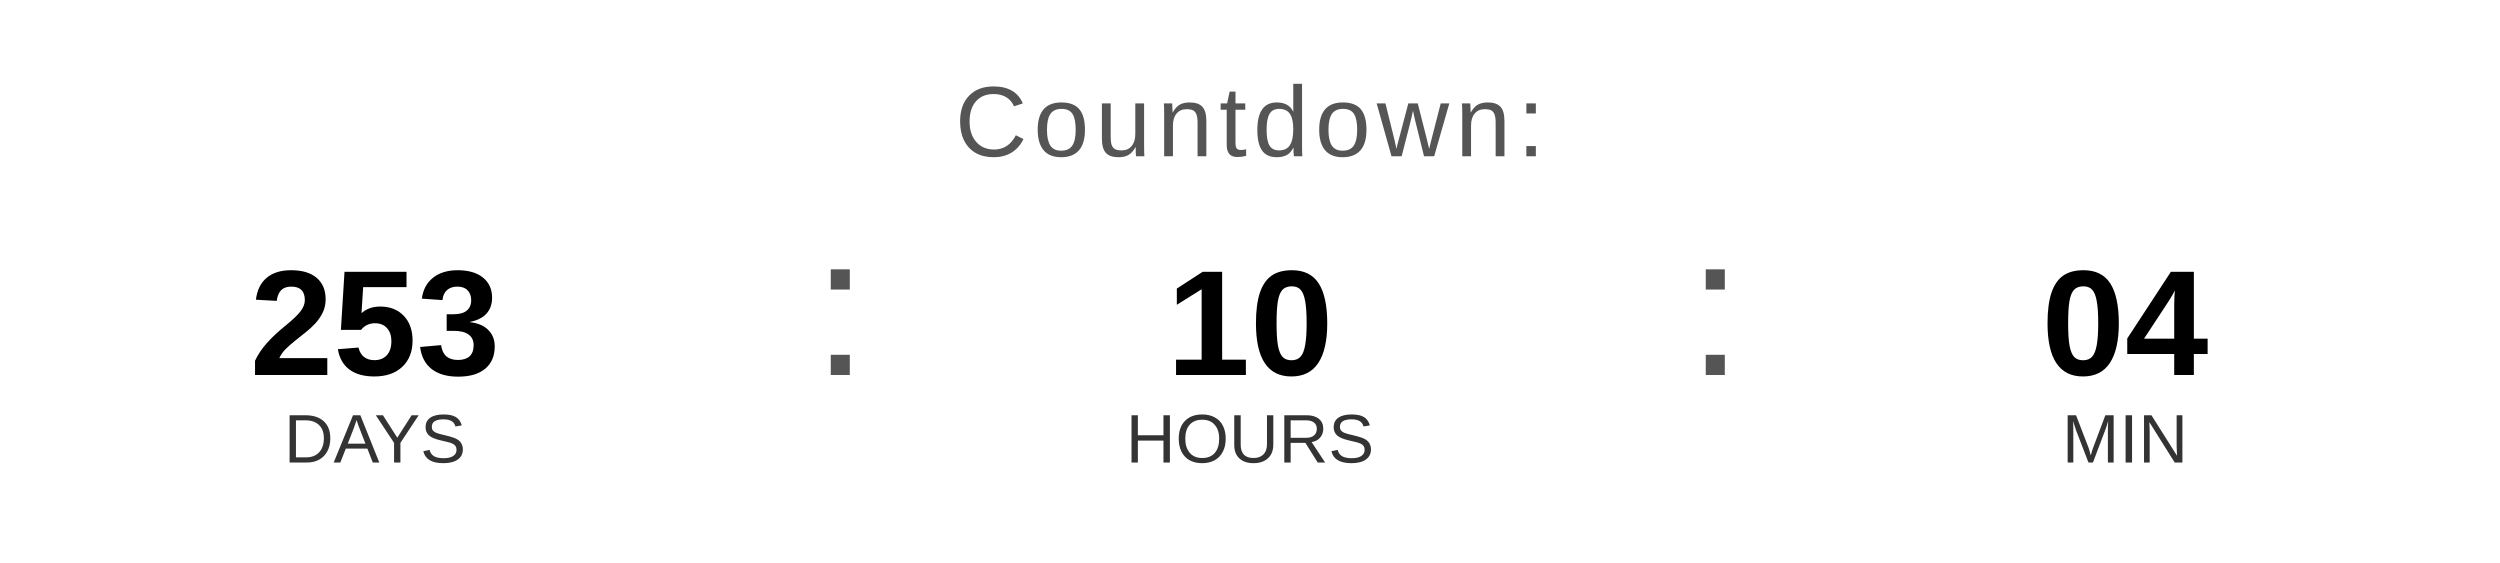
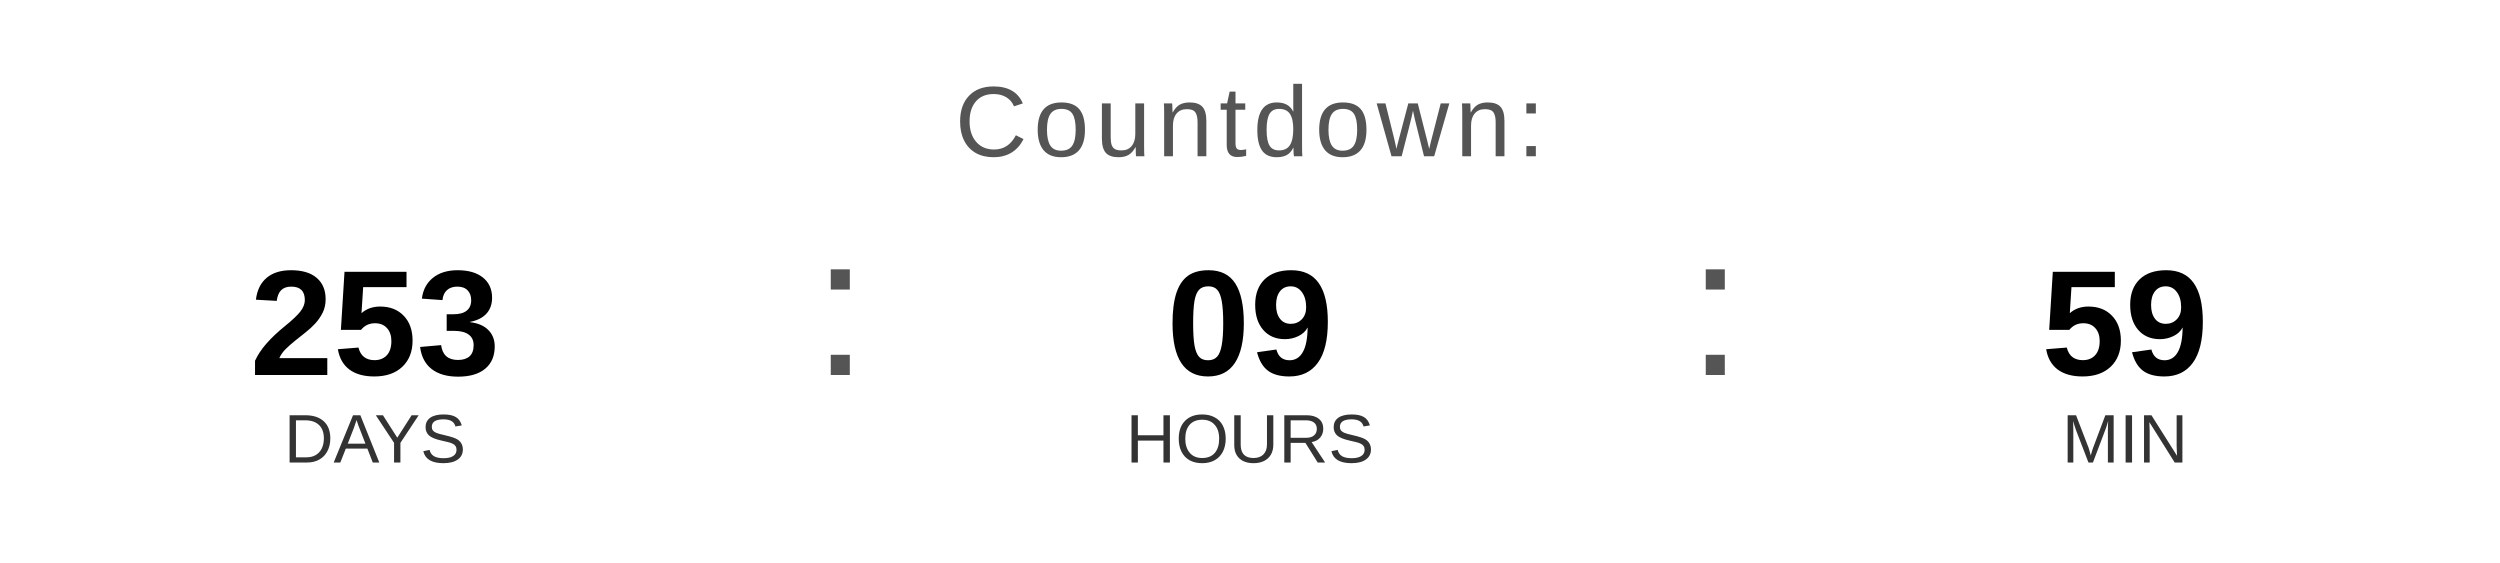
<svg xmlns="http://www.w3.org/2000/svg" width="400" height="90" viewBox="0 0 400 90">
  <text x="200" y="25" font-family="Arial, Helvetica, sans-serif" font-size="16" fill="#555555" text-anchor="middle" letter-spacing="1">
    Countdown:
  </text>
  <text x="60" y="60" font-family="Arial, Helvetica, sans-serif" font-size="24" font-weight="bold" fill="#000000" text-anchor="middle">253</text>
  <text x="60" y="74" font-family="Arial, Helvetica, sans-serif" font-size="11" fill="#333333" text-anchor="middle">DAYS</text>
  <text x="130" y="60" font-family="Arial, sans-serif" font-size="32" fill="#555555">:</text>
-   <text x="200" y="60" font-family="Arial, Helvetica, sans-serif" font-size="24" font-weight="bold" fill="#000000" text-anchor="middle">10</text>
+   <text x="200" y="60" font-family="Arial, Helvetica, sans-serif" font-size="24" font-weight="bold" fill="#000000" text-anchor="middle">09</text>
  <text x="200" y="74" font-family="Arial, Helvetica, sans-serif" font-size="11" fill="#333333" text-anchor="middle">HOURS</text>
  <text x="270" y="60" font-family="Arial, sans-serif" font-size="32" fill="#555555">:</text>
-   <text x="340" y="60" font-family="Arial, Helvetica, sans-serif" font-size="24" font-weight="bold" fill="#000000" text-anchor="middle">04</text>
+   <text x="340" y="60" font-family="Arial, Helvetica, sans-serif" font-size="24" font-weight="bold" fill="#000000" text-anchor="middle">59</text>
  <text x="340" y="74" font-family="Arial, Helvetica, sans-serif" font-size="11" fill="#333333" text-anchor="middle">MIN</text>
</svg>
